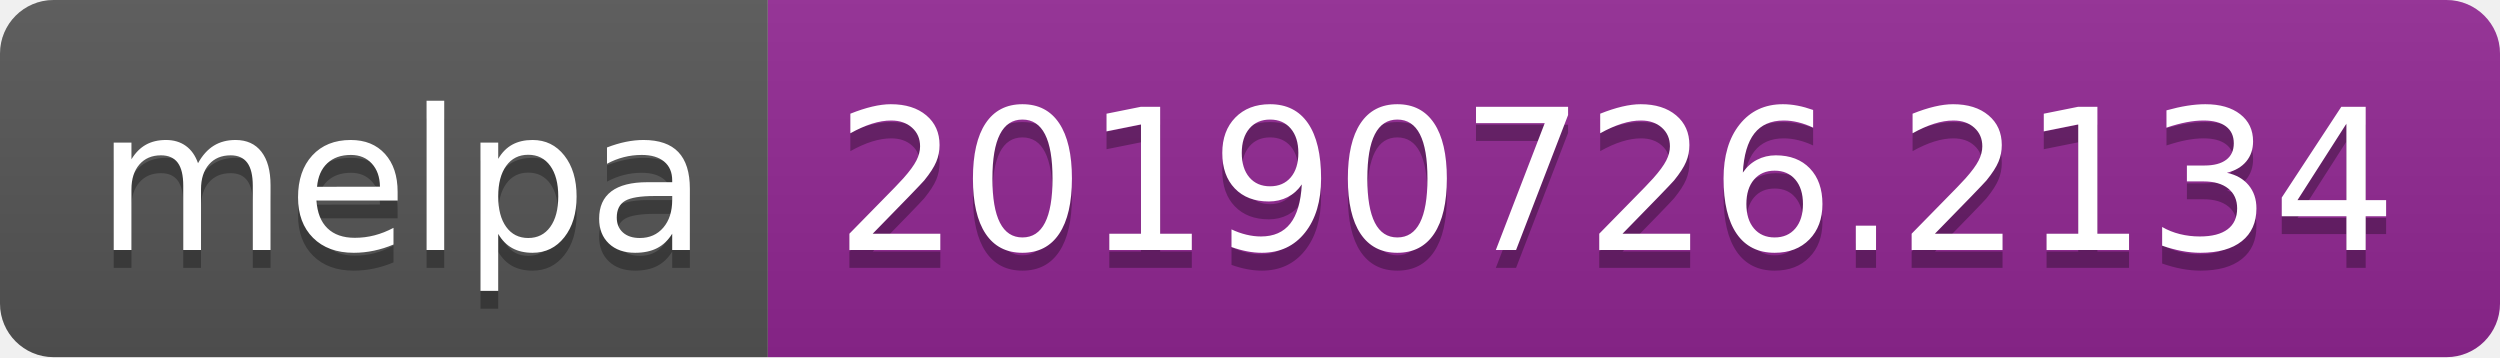
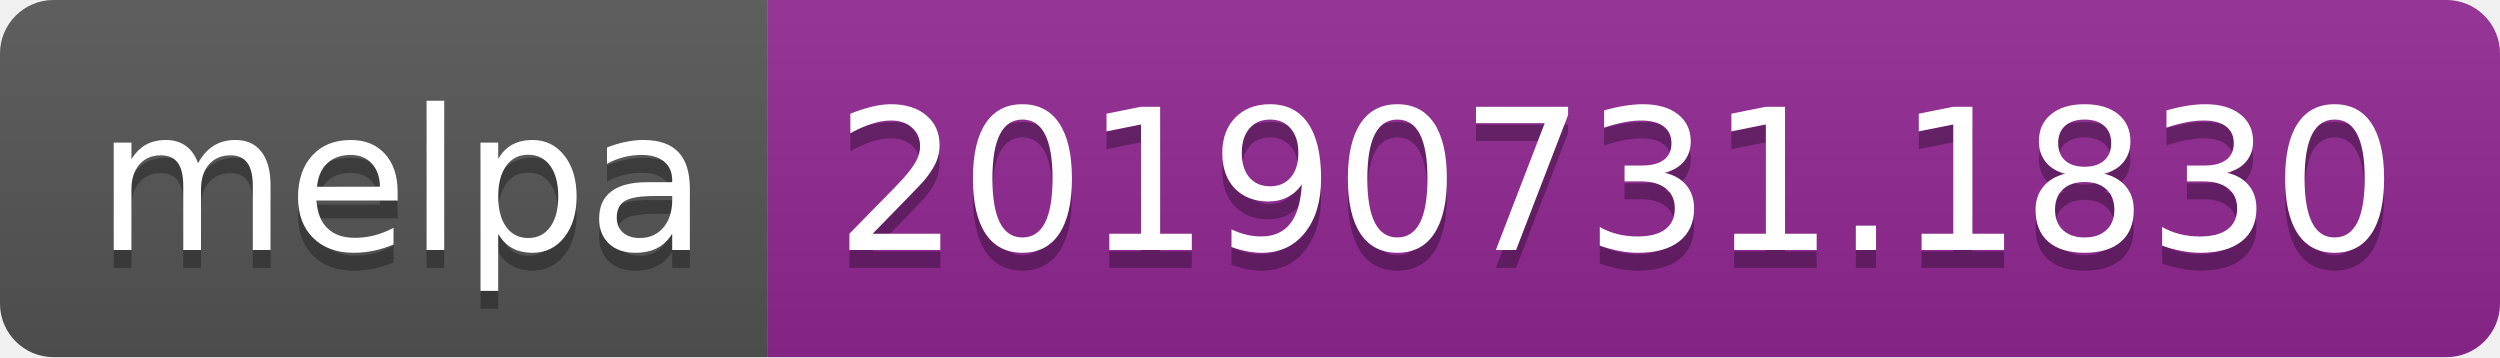
<svg xmlns="http://www.w3.org/2000/svg" width="140" height="20">
  <linearGradient id="b" x2="0" y2="100%">
    <stop offset="0" stop-color="#bbb" stop-opacity=".1" />
    <stop offset="1" stop-opacity=".1" />
  </linearGradient>
  <clipPath id="a">
    <rect width="140" height="20" rx="3" fill="#fff" />
  </clipPath>
  <g clip-path="url(#a)">
    <path fill="#555" d="M0 0h43v20H0z" />
    <path fill="#922793" d="M43 0h97v20H43z" />
    <path fill="url(#b)" d="M0 0h140v20H0z" />
  </g>
  <g fill="#fff" text-anchor="middle" font-family="DejaVu Sans,Verdana,Geneva,sans-serif" font-size="110">
    <text x="225" y="150" fill="#010101" fill-opacity=".3" transform="scale(.1)" textLength="330">melpa</text>
    <text x="225" y="140" transform="scale(.1)" textLength="330">melpa</text>
-     <text x="905" y="150" fill="#010101" fill-opacity=".3" transform="scale(.1)" textLength="870">20190726.2134</text>
-     <text x="905" y="140" transform="scale(.1)" textLength="870">20190726.2134</text>
+     <text x="905" y="150" fill="#010101" fill-opacity=".3" transform="scale(.1)" textLength="870">20190731.1830</text>
+     <text x="905" y="140" transform="scale(.1)" textLength="870">20190731.1830</text>
  </g>
</svg>
